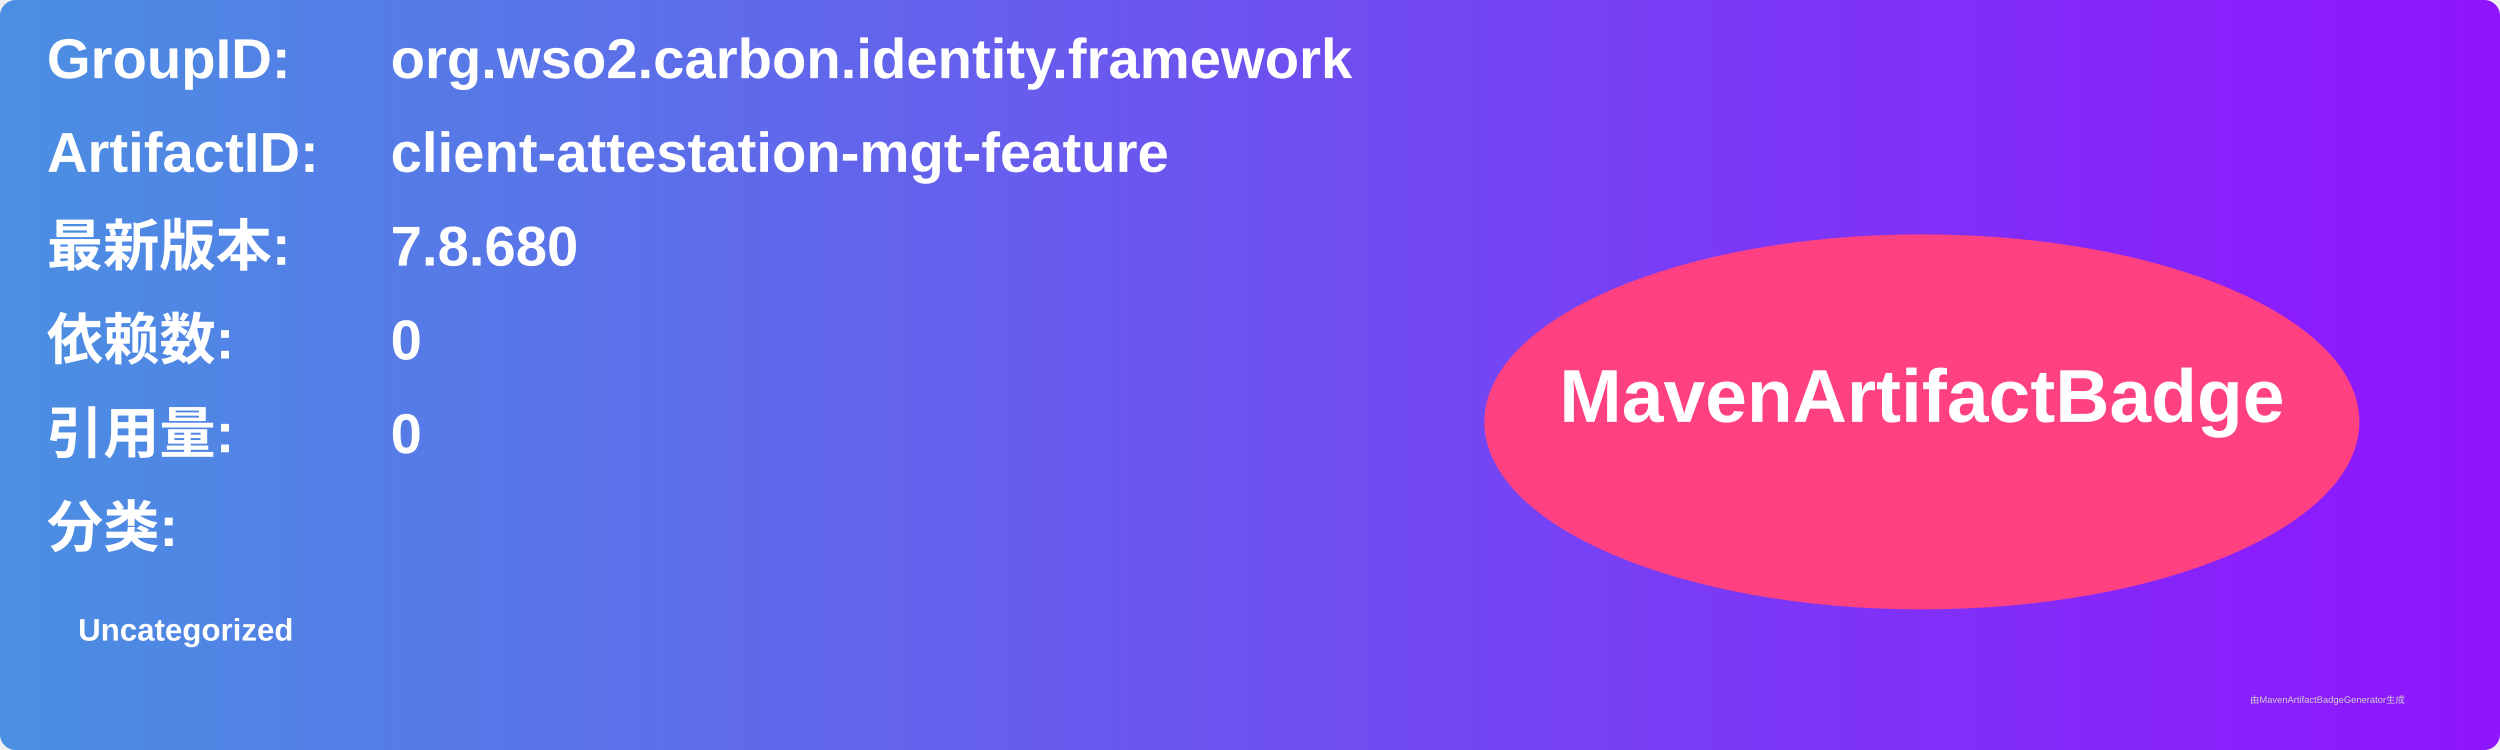
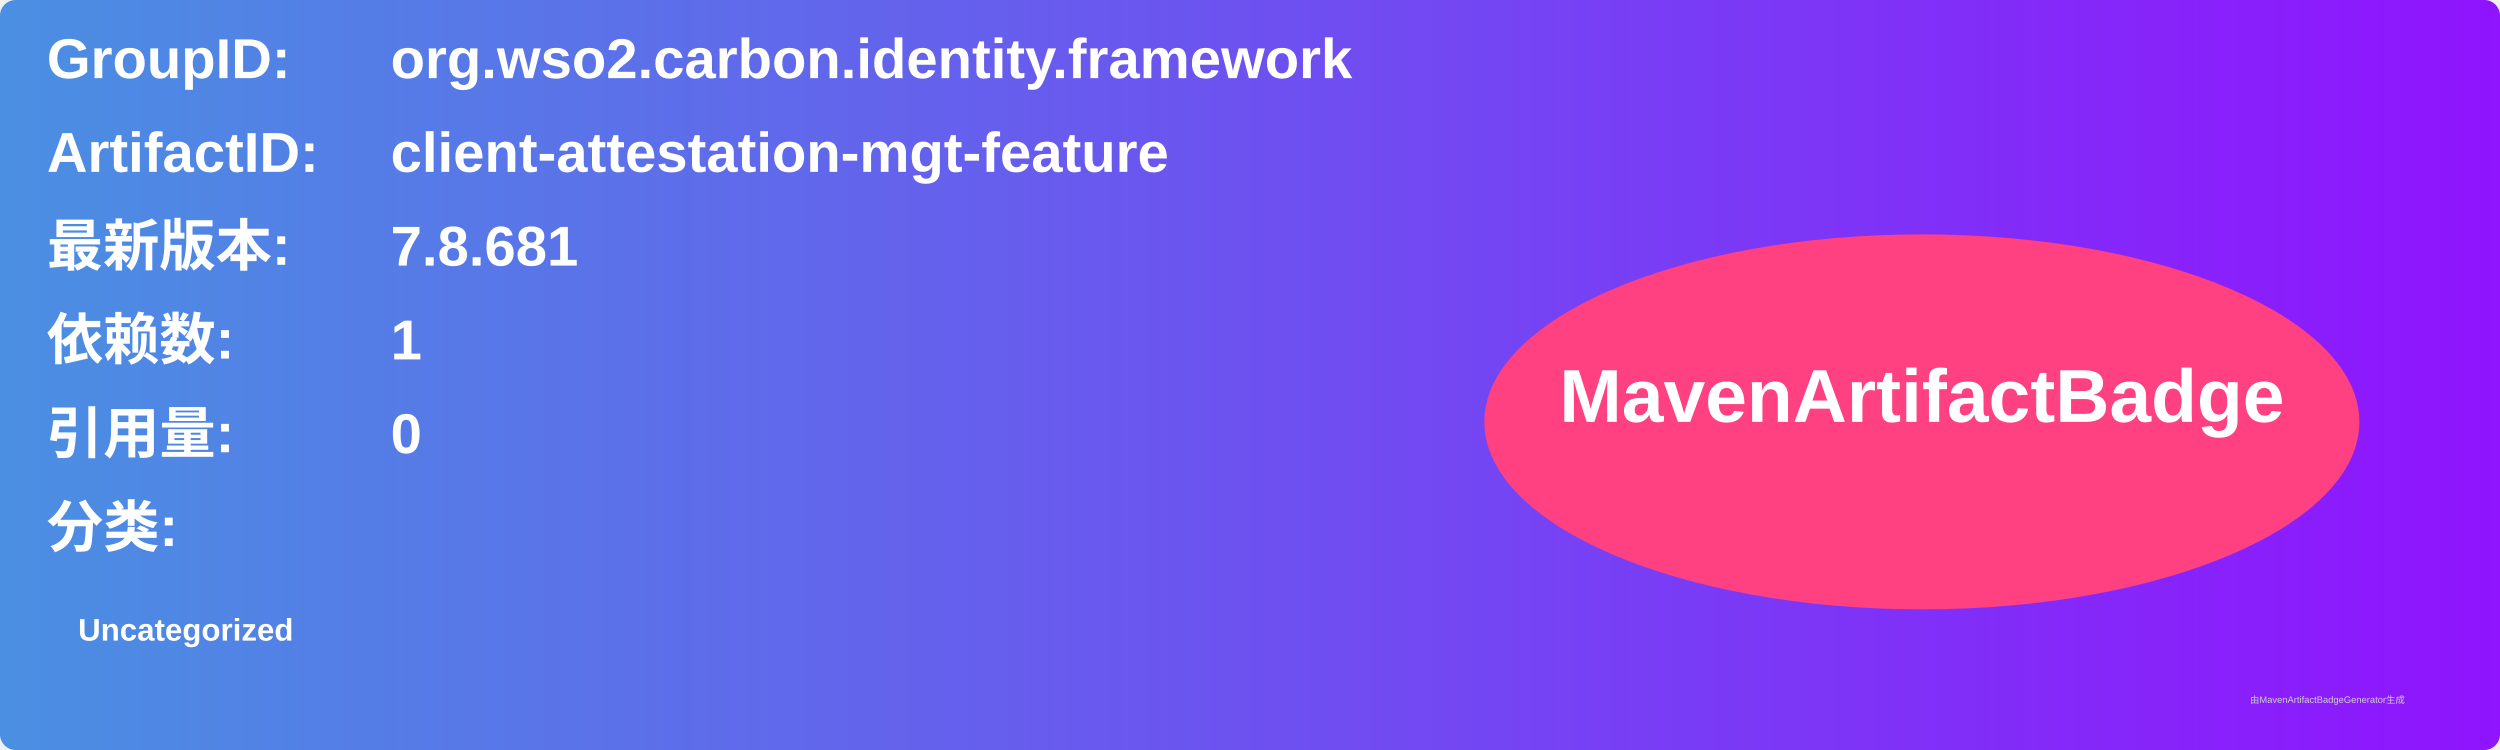
<svg xmlns="http://www.w3.org/2000/svg" width="800" height="240" viewBox="0 0 800 240">
  <linearGradient id="grad" x1="0%" y1="0%" x2="100%" y2="0%">
    <stop offset="0%" stop-color="#4a90e2" />
    <stop offset="100%" stop-color="#9013fe" />
  </linearGradient>
  <rect width="100%" height="100%" rx="5" ry="5" fill="url(#grad)" />
  <g transform="translate(15, 15)">
    <text x="0" y="10" font-family="Arial" font-size="18" fill="white" font-weight="bold" width="260">GroupID:</text>
    <text x="110" y="10" font-family="Arial" font-size="18" fill="white" font-weight="bold" width="460">org.wso2.carbon.identity.framework</text>
    <text x="0" y="40" font-family="Arial" font-size="18" fill="white" font-weight="bold" width="260">ArtifactID:</text>
    <text x="110" y="40" font-family="Arial" font-size="18" fill="white" font-weight="bold" width="460">client-attestation-mgt-feature</text>
    <text x="0" y="70" font-family="Arial" font-size="18" fill="white" font-weight="bold">最新版本:</text>
    <text x="110" y="70" font-family="Arial" font-size="18" fill="white" font-weight="bold">
-       <tspan font-weight="bold">7.8.680</tspan>
+       <tspan font-weight="bold">7.8.681</tspan>
    </text>
    <text x="0" y="100" font-family="Arial" font-size="18" fill="white" font-weight="bold">依赖数: </text>
    <text x="110" y="100" font-family="Arial" font-size="18" fill="white">
-       <tspan font-weight="bold">0</tspan>
+       <tspan font-weight="bold">1</tspan>
    </text>
    <text x="0" y="130" font-family="Arial" font-size="18" fill="white" font-weight="bold">引用量: </text>
    <text x="110" y="130" font-family="Arial" font-size="18" fill="white">
      <tspan font-weight="bold">0</tspan>
    </text>
    <text x="0" y="160" font-family="Arial" font-size="18" fill="white" font-weight="bold">分类:</text>
    <text x="10" y="190" font-family="Arial" font-size="10" fill="white">
      <tspan font-weight="bold">Uncategorized</tspan>
    </text>
    <ellipse cx="600" cy="120" rx="140" ry="60" fill="#ff4081" />
    <text x="600" y="120" text-anchor="middle" font-family="Arial" font-size="24" fill="white" font-weight="bold">MavenArtifactBadge</text>
  </g>
  <text x="720" y="225" font-family="Arial" font-size="3" fill="#d0d0d0">由MavenArtifactBadgeGenerator生成</text>
</svg>
